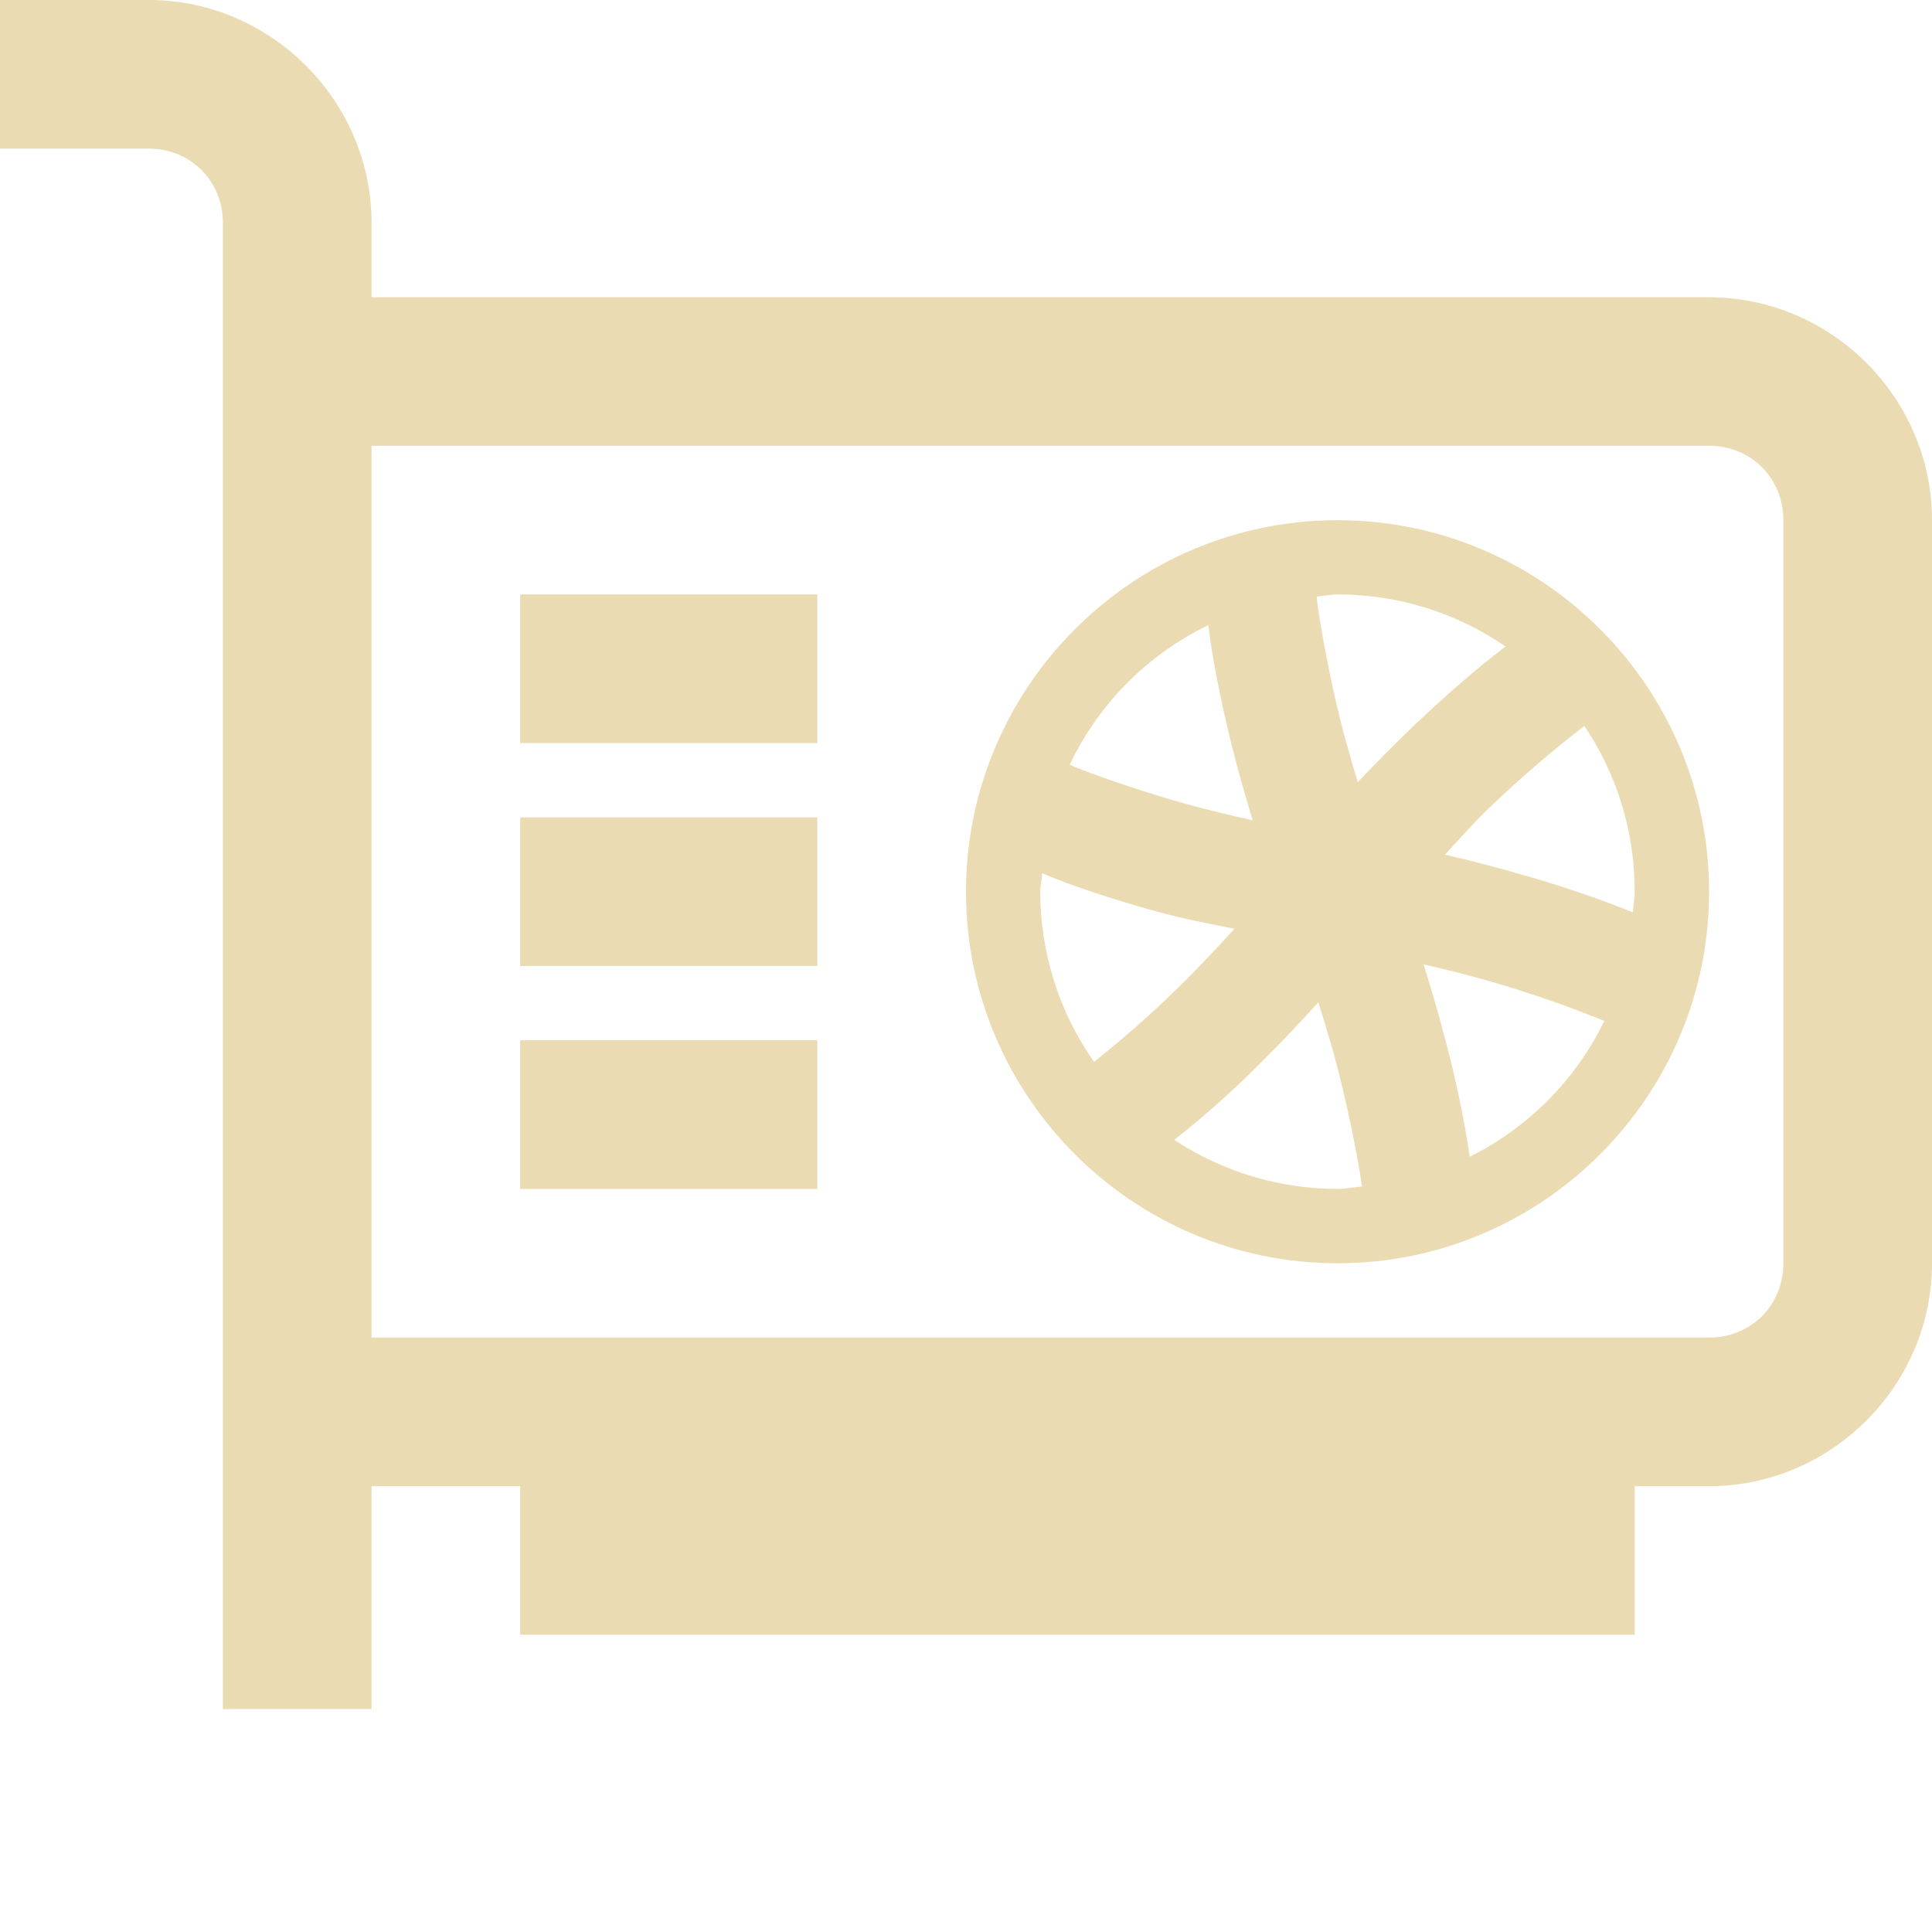
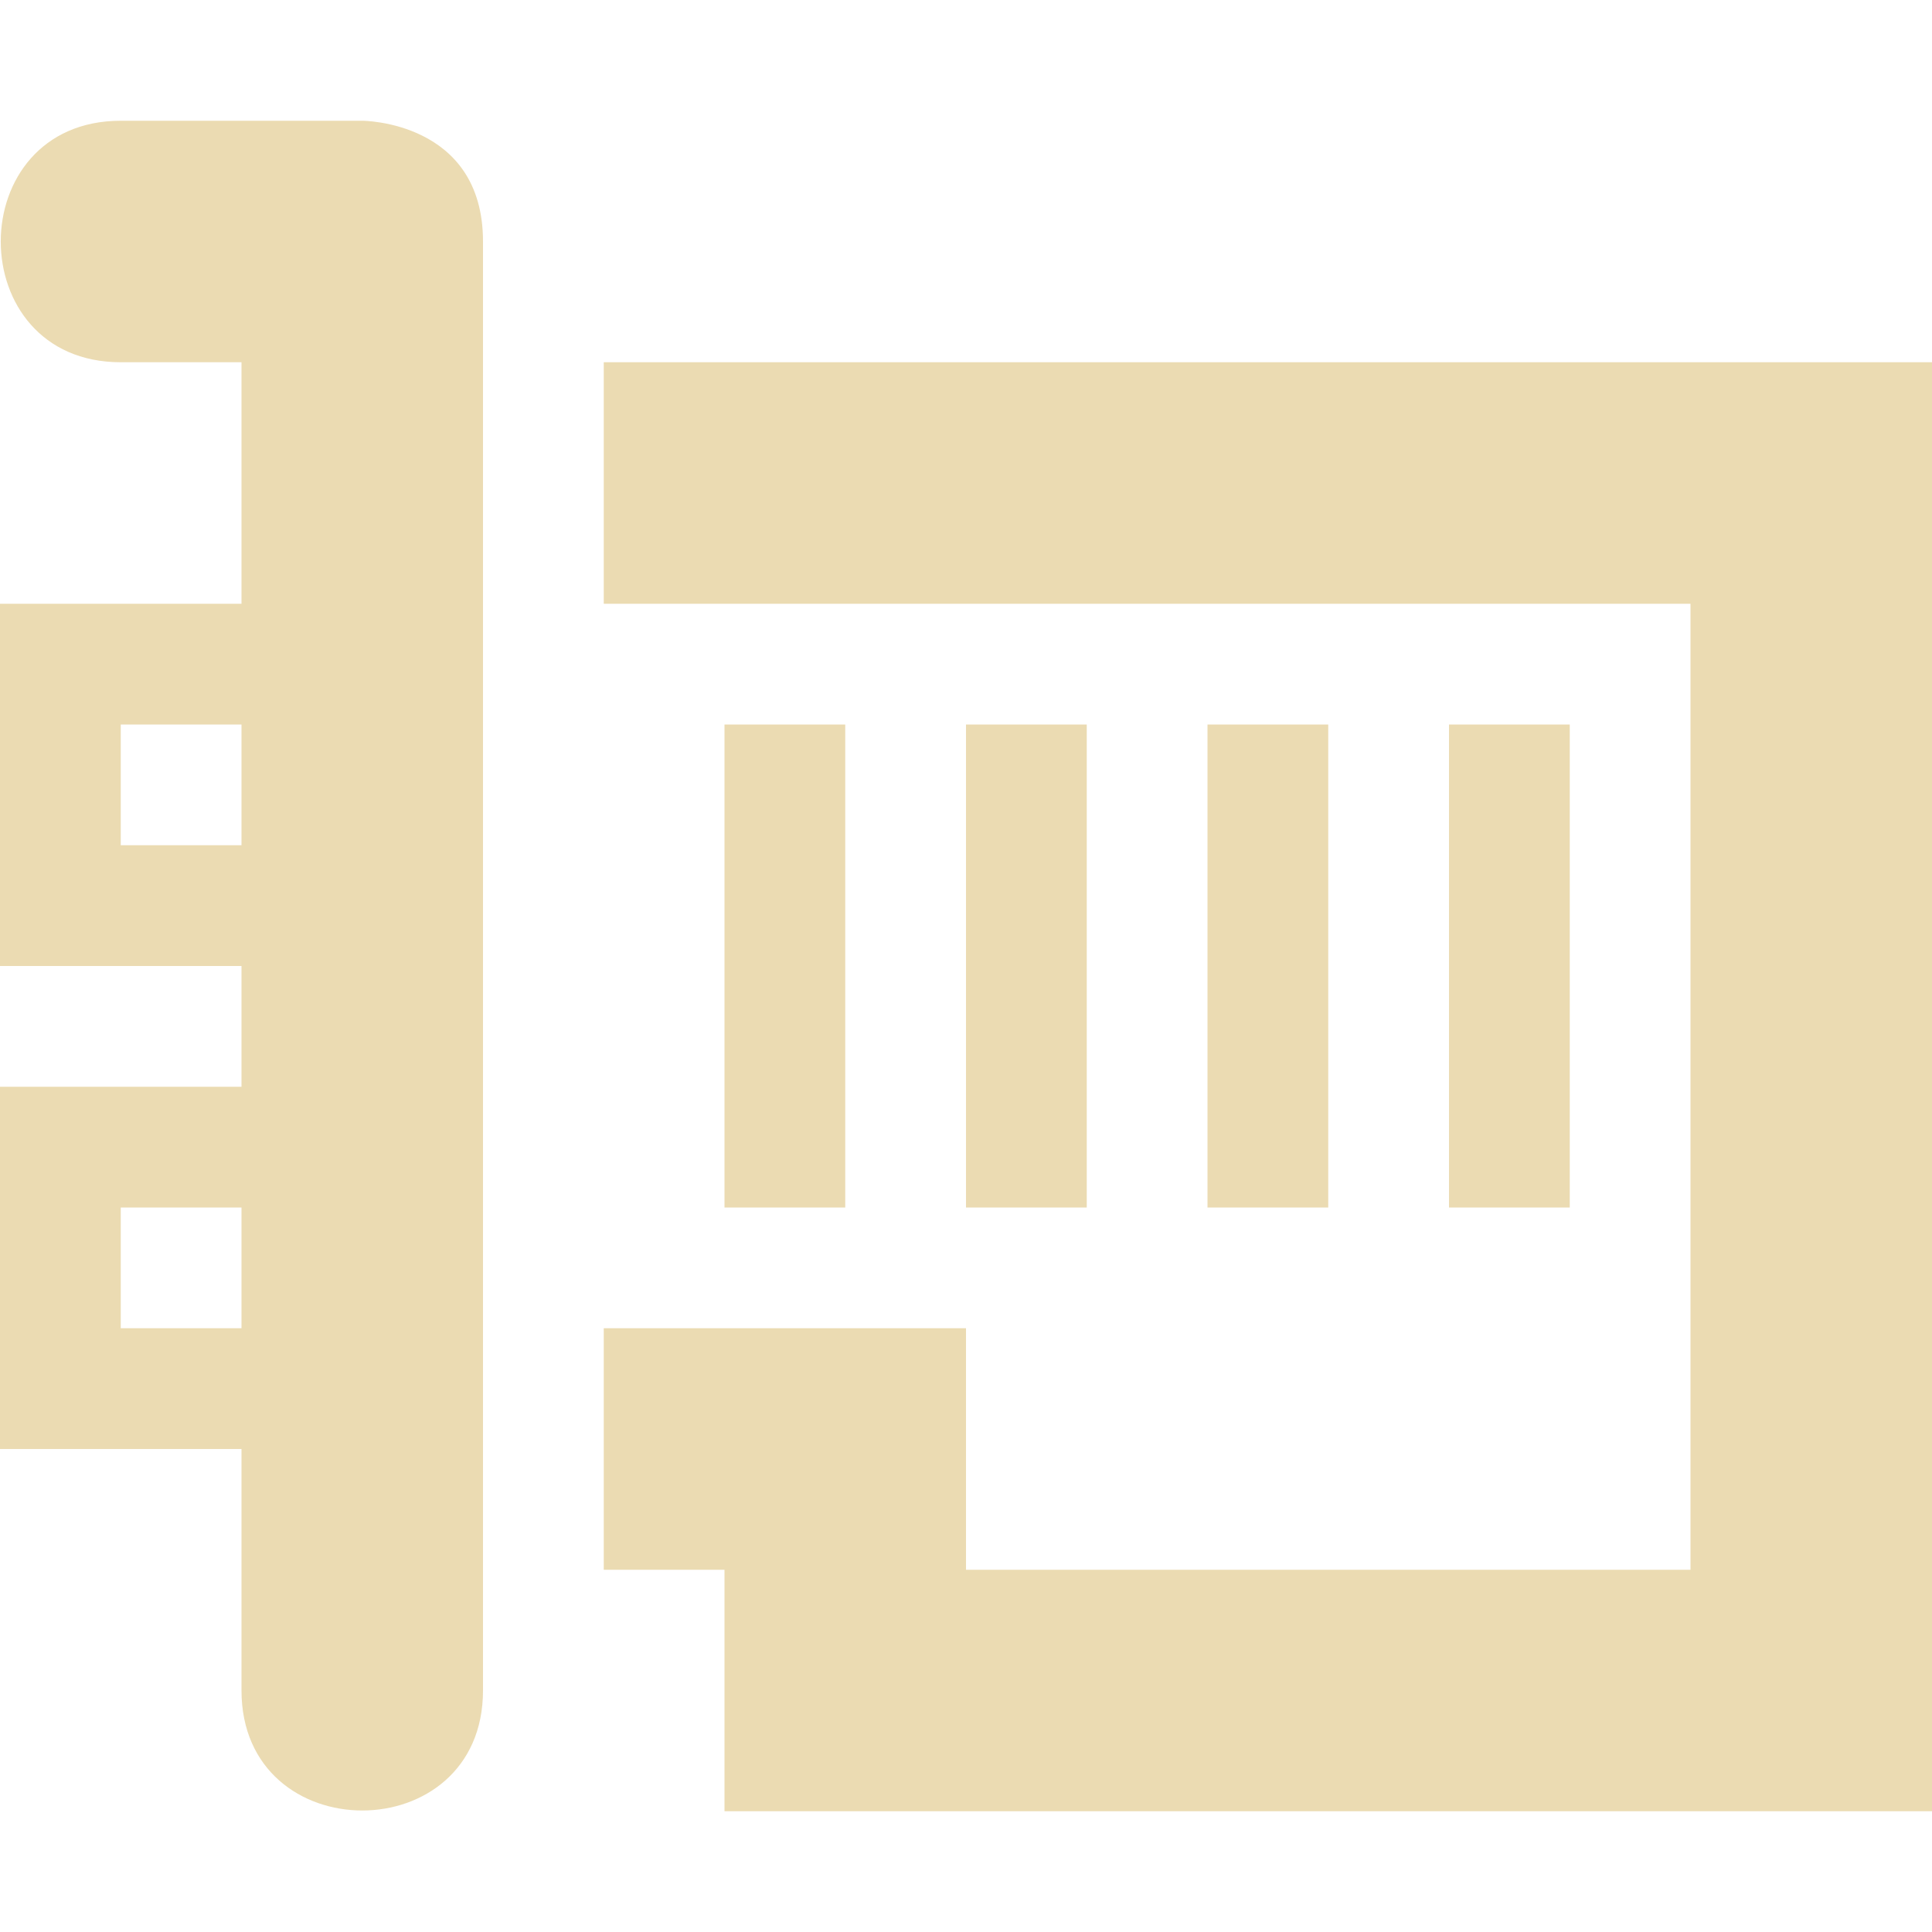
- <svg xmlns="http://www.w3.org/2000/svg" style="isolation:isolate" width="16" height="16" viewBox="0 0 16 16">
+ <svg xmlns="http://www.w3.org/2000/svg" width="16" height="16" version="1.1">
  <defs>
-     <style id="current-color-scheme" type="text/css">
-    .ColorScheme-Text { color:#ebdbb2; } .ColorScheme-Highlight { color:#458588; }
-   </style>
-     <linearGradient id="arrongin" x1="0%" x2="0%" y1="0%" y2="100%">
-       <stop offset="0%" style="stop-color:#d79921; stop-opacity:1" />
-       <stop offset="100%" style="stop-color:#b57614; stop-opacity:1" />
-     </linearGradient>
-     <linearGradient id="aurora" x1="0%" x2="0%" y1="0%" y2="100%">
-       <stop offset="0%" style="stop-color:#83a598; stop-opacity:1" />
-       <stop offset="100%" style="stop-color:#b16286; stop-opacity:1" />
-     </linearGradient>
-     <linearGradient id="fitdance" x1="0%" x2="0%" y1="0%" y2="100%">
-       <stop offset="0%" style="stop-color:#8ec07c; stop-opacity:1" />
-       <stop offset="100%" style="stop-color:#458588; stop-opacity:1" />
-     </linearGradient>
-     <linearGradient id="oomox" x1="0%" x2="0%" y1="0%" y2="100%">
-       <stop offset="0%" style="stop-color:#458588; stop-opacity:1" />
-       <stop offset="100%" style="stop-color:#928374; stop-opacity:1" />
-     </linearGradient>
-     <linearGradient id="rainblue" x1="0%" x2="0%" y1="0%" y2="100%">
-       <stop offset="0%" style="stop-color:#b8bb26; stop-opacity:1" />
-       <stop offset="100%" style="stop-color:#076678; stop-opacity:1" />
-     </linearGradient>
-     <linearGradient id="sunrise" x1="0%" x2="0%" y1="0%" y2="100%">
-       <stop offset="0%" style="stop-color: #fe8019; stop-opacity:1" />
-       <stop offset="100%" style="stop-color: #fabd2f; stop-opacity:1" />
-     </linearGradient>
-     <linearGradient id="telinkrin" x1="0%" x2="0%" y1="0%" y2="100%">
-       <stop offset="0%" style="stop-color: #83a598; stop-opacity:1" />
-       <stop offset="100%" style="stop-color: #83a598; stop-opacity:1" />
-     </linearGradient>
-     <linearGradient id="60spsycho" x1="0%" x2="0%" y1="0%" y2="100%">
-       <stop offset="0%" style="stop-color: #fb4934; stop-opacity:1" />
-       <stop offset="25%" style="stop-color: #fabd2f; stop-opacity:1" />
-       <stop offset="50%" style="stop-color: #fe8019; stop-opacity:1" />
-       <stop offset="100%" style="stop-color: #689d6a; stop-opacity:1" />
-     </linearGradient>
-     <linearGradient id="90ssummer" x1="0%" x2="0%" y1="0%" y2="100%">
-       <stop offset="0%" style="stop-color: #b16286; stop-opacity:1" />
-       <stop offset="20%" style="stop-color: #8ec07c; stop-opacity:1" />
-       <stop offset="50%" style="stop-color: #fabd2f; stop-opacity:1" />
-       <stop offset="100%" style="stop-color: #458588; stop-opacity:1" />
-     </linearGradient>
-     <linearGradient id="cyberneon" x1="0%" x2="0%" y1="0%" y2="100%">
-       <stop offset="0" style="stop-color:#83a598; stop-opacity:1" />
-       <stop offset="1" style="stop-color:#b16286; stop-opacity:1" />
-     </linearGradient>
+     <style id="current-color-scheme" type="text/css">.ColorScheme-Text { color:#ebdbb2; } .ColorScheme-Highlight { color:#458588; }</style>
  </defs>
-   <path style="fill:currentColor" class="ColorScheme-Text" d="M 0 0 L 0 1.231 L 1.231 1.231 C 1.578 1.231 1.846 1.498 1.846 1.846 L 1.846 14.154 L 3.077 14.154 L 3.077 12.308 L 4.308 12.308 L 4.308 13.538 L 13.538 13.538 L 13.538 12.308 L 14.154 12.308 C 15.166 12.308 16 11.474 16 10.462 L 16 4.308 C 16 3.295 15.166 2.462 14.154 2.462 L 3.077 2.462 L 3.077 1.846 C 3.077 0.834 2.243 0 1.231 0 L 0 0 Z M 3.077 3.692 L 14.154 3.692 C 14.502 3.692 14.769 3.96 14.769 4.308 L 14.769 10.462 C 14.769 10.809 14.502 11.077 14.154 11.077 L 3.077 11.077 L 3.077 3.692 Z M 11.077 4.308 C 9.381 4.308 8 5.689 8 7.385 C 8 9.081 9.381 10.462 11.077 10.462 C 12.773 10.462 14.154 9.081 14.154 7.385 C 14.154 5.689 12.773 4.308 11.077 4.308 Z M 4.308 4.923 L 4.308 6.154 L 6.769 6.154 L 6.769 4.923 L 4.308 4.923 Z M 11.077 4.923 C 11.595 4.923 12.073 5.083 12.469 5.354 C 12.252 5.518 12.004 5.729 11.71 6.009 C 11.552 6.159 11.396 6.318 11.245 6.477 C 11.19 6.3 11.14 6.122 11.095 5.943 C 10.983 5.488 10.91 5.033 10.904 4.94 C 10.962 4.936 11.018 4.923 11.077 4.923 Z M 10.007 5.177 C 10.039 5.447 10.102 5.77 10.199 6.165 C 10.251 6.374 10.311 6.586 10.374 6.793 C 10.191 6.753 10.01 6.709 9.83 6.66 C 9.372 6.533 8.928 6.367 8.859 6.333 C 9.099 5.828 9.504 5.42 10.007 5.177 Z M 13.121 6.012 C 13.385 6.404 13.538 6.875 13.538 7.385 C 13.538 7.443 13.526 7.498 13.522 7.555 C 13.218 7.434 12.909 7.329 12.594 7.241 C 12.386 7.18 12.177 7.126 11.966 7.078 C 12.091 6.943 12.206 6.811 12.346 6.678 C 12.592 6.442 12.851 6.22 13.121 6.012 L 13.121 6.012 Z M 4.308 6.769 L 4.308 8 L 6.769 8 L 6.769 6.769 L 4.308 6.769 Z M 8.631 7.232 C 8.885 7.339 9.193 7.441 9.583 7.55 C 9.797 7.609 10.009 7.648 10.223 7.692 C 10.094 7.834 9.958 7.979 9.82 8.117 C 9.58 8.357 9.326 8.583 9.06 8.794 C 8.77 8.381 8.615 7.889 8.615 7.385 C 8.615 7.332 8.628 7.284 8.631 7.232 Z M 11.79 7.987 C 12.301 8.101 12.801 8.257 13.286 8.455 C 13.05 8.942 12.658 9.338 12.172 9.579 C 12.123 9.255 12.056 8.934 11.971 8.618 C 11.917 8.407 11.854 8.194 11.79 7.987 Z M 10.918 8.301 C 10.974 8.481 11.031 8.665 11.078 8.849 C 11.191 9.287 11.265 9.708 11.279 9.826 C 11.211 9.831 11.146 9.846 11.077 9.846 C 10.596 9.846 10.126 9.705 9.725 9.44 C 9.987 9.233 10.236 9.01 10.47 8.772 C 10.623 8.62 10.773 8.46 10.919 8.3 L 10.918 8.301 Z M 4.308 8.615 L 4.308 9.846 L 6.769 9.846 L 6.769 8.615 L 4.308 8.615 Z" />
+   <path class="ColorScheme-Text" d="m1 1c-1.325 0-1.325 2 0 2h1v2h-2v3h2v1h-2v3h2v2c0 1.325 2 1.325 2 0v-12c0-1-1-1-1-1zm4 2v2h9v8h-6v-2h-3v2h1v2h10v-12zm-4 3h1v1h-1zm5 0v4h1v-4zm2 0v4h1v-4zm2 0v4h1v-4zm2 0v4h1v-4zm-11 4h1v1h-1z" fill="currentColor" />
</svg>
